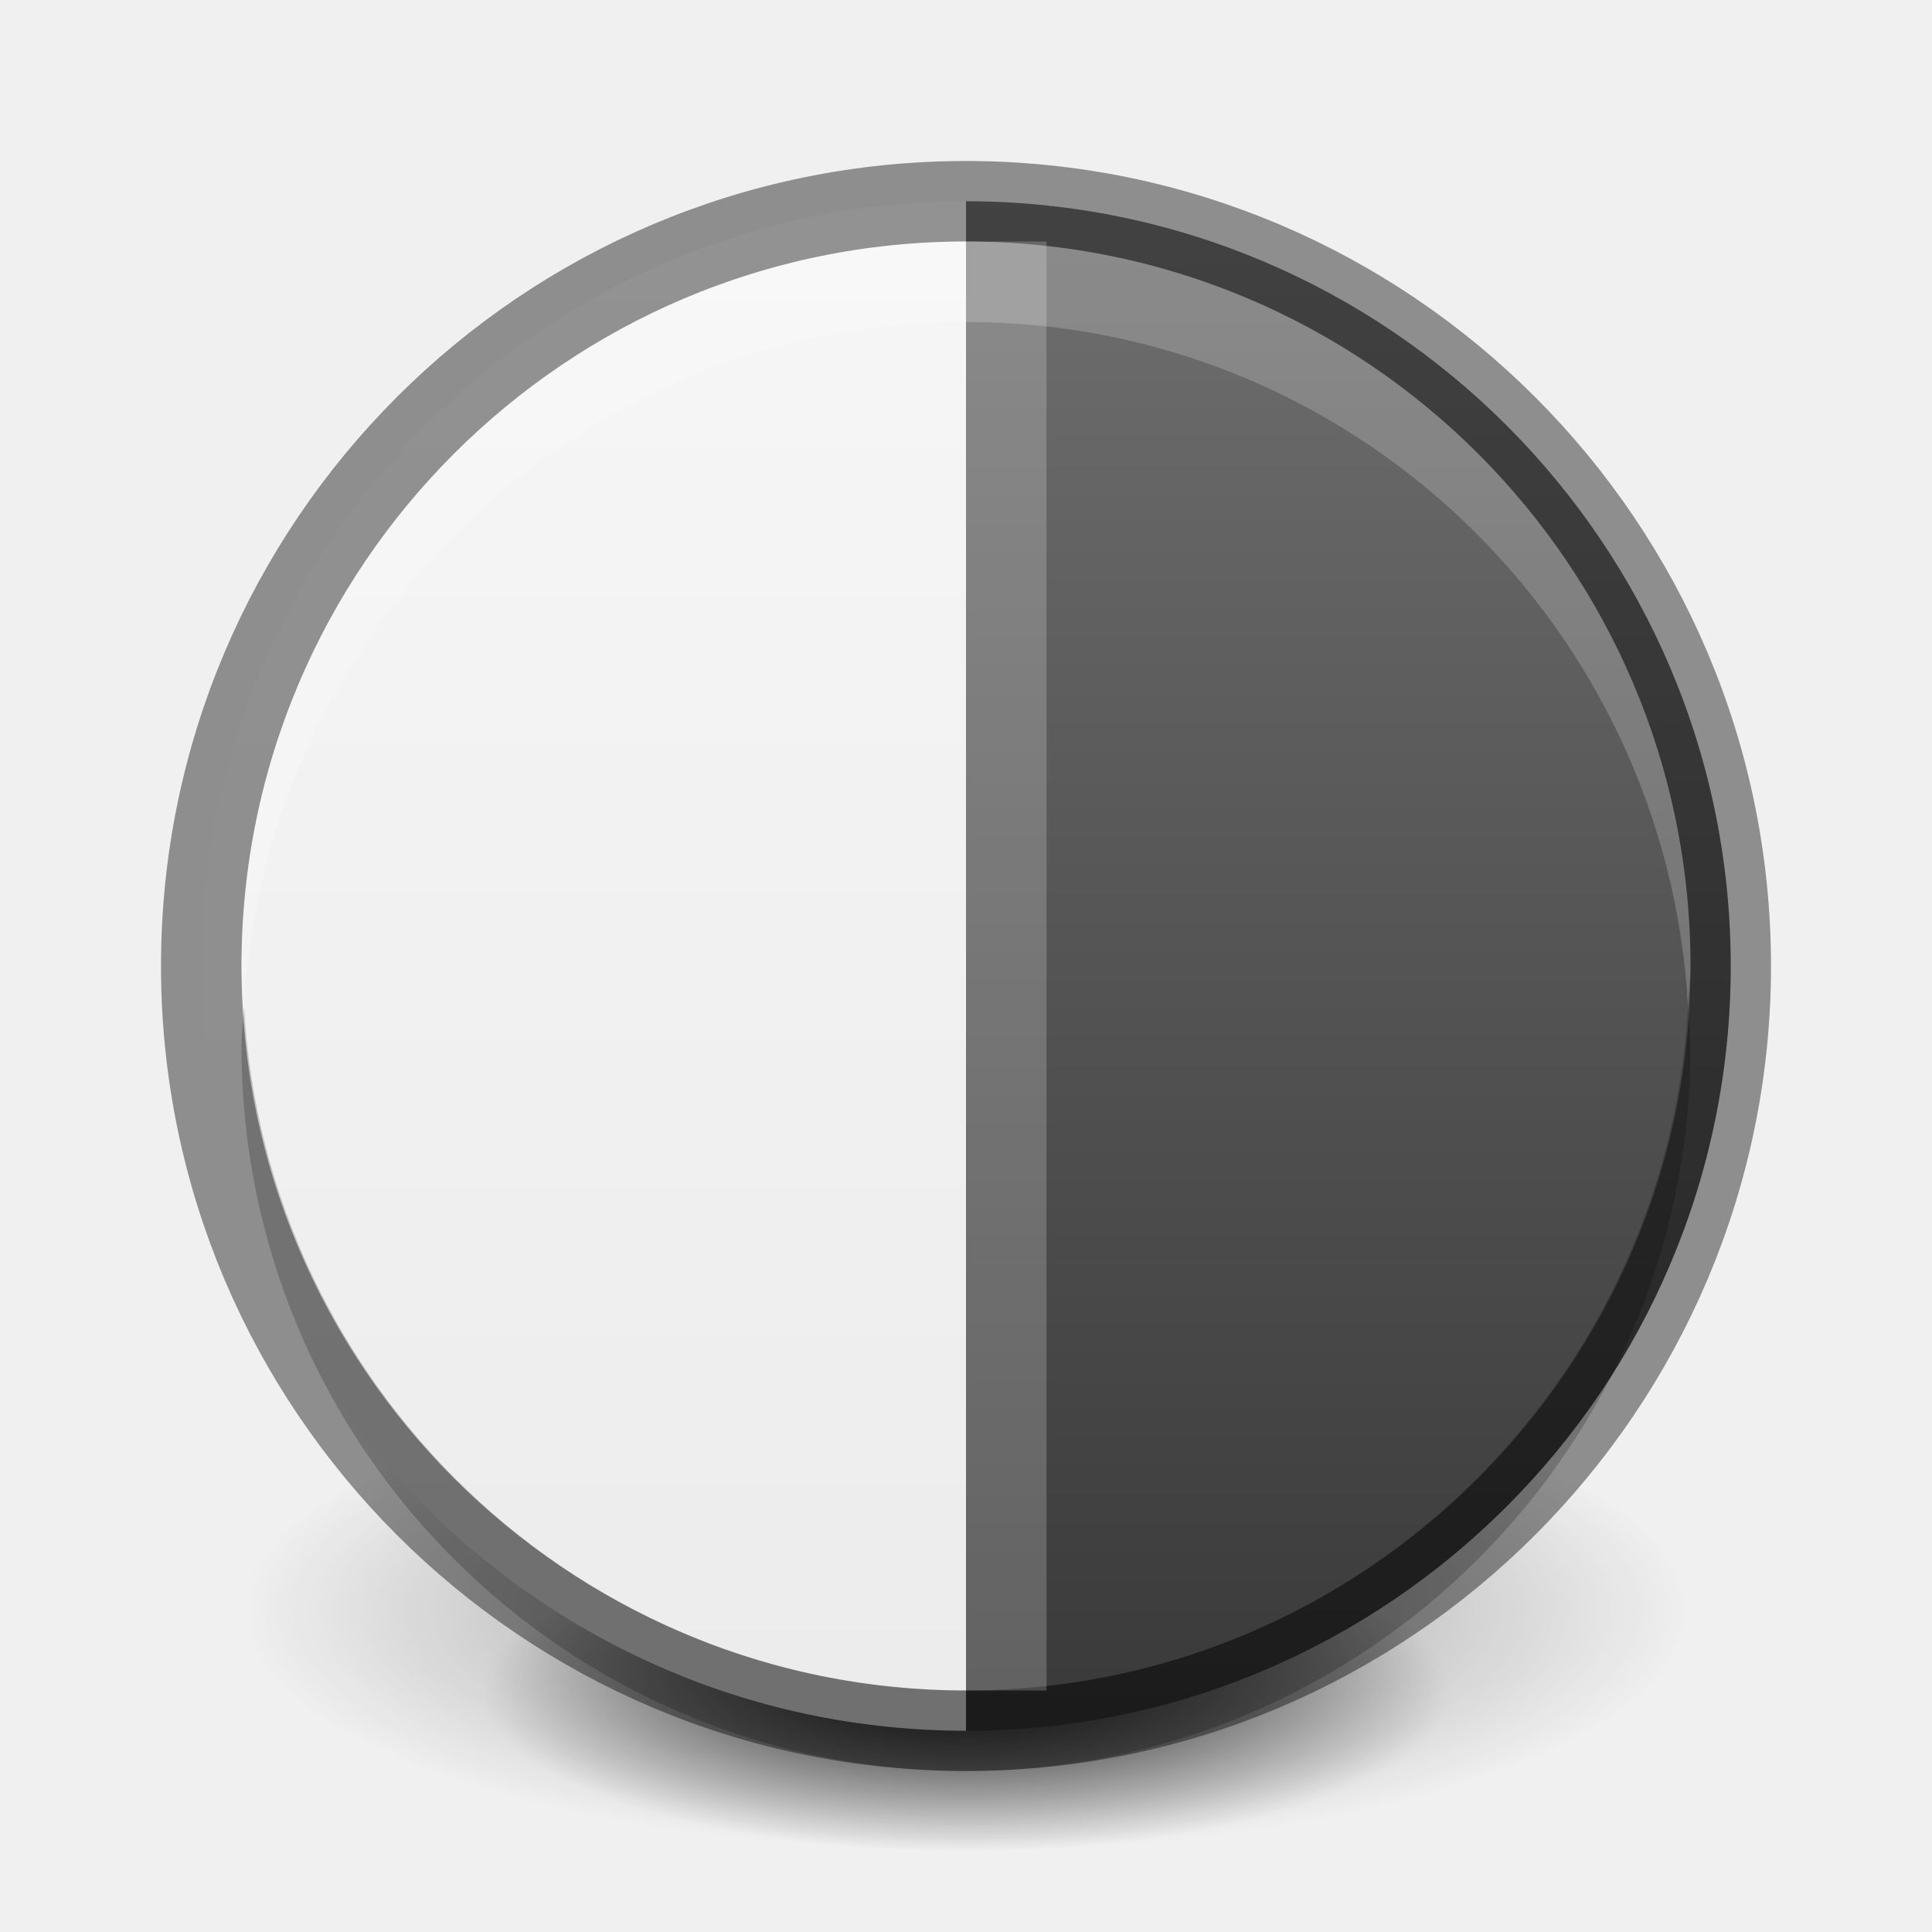
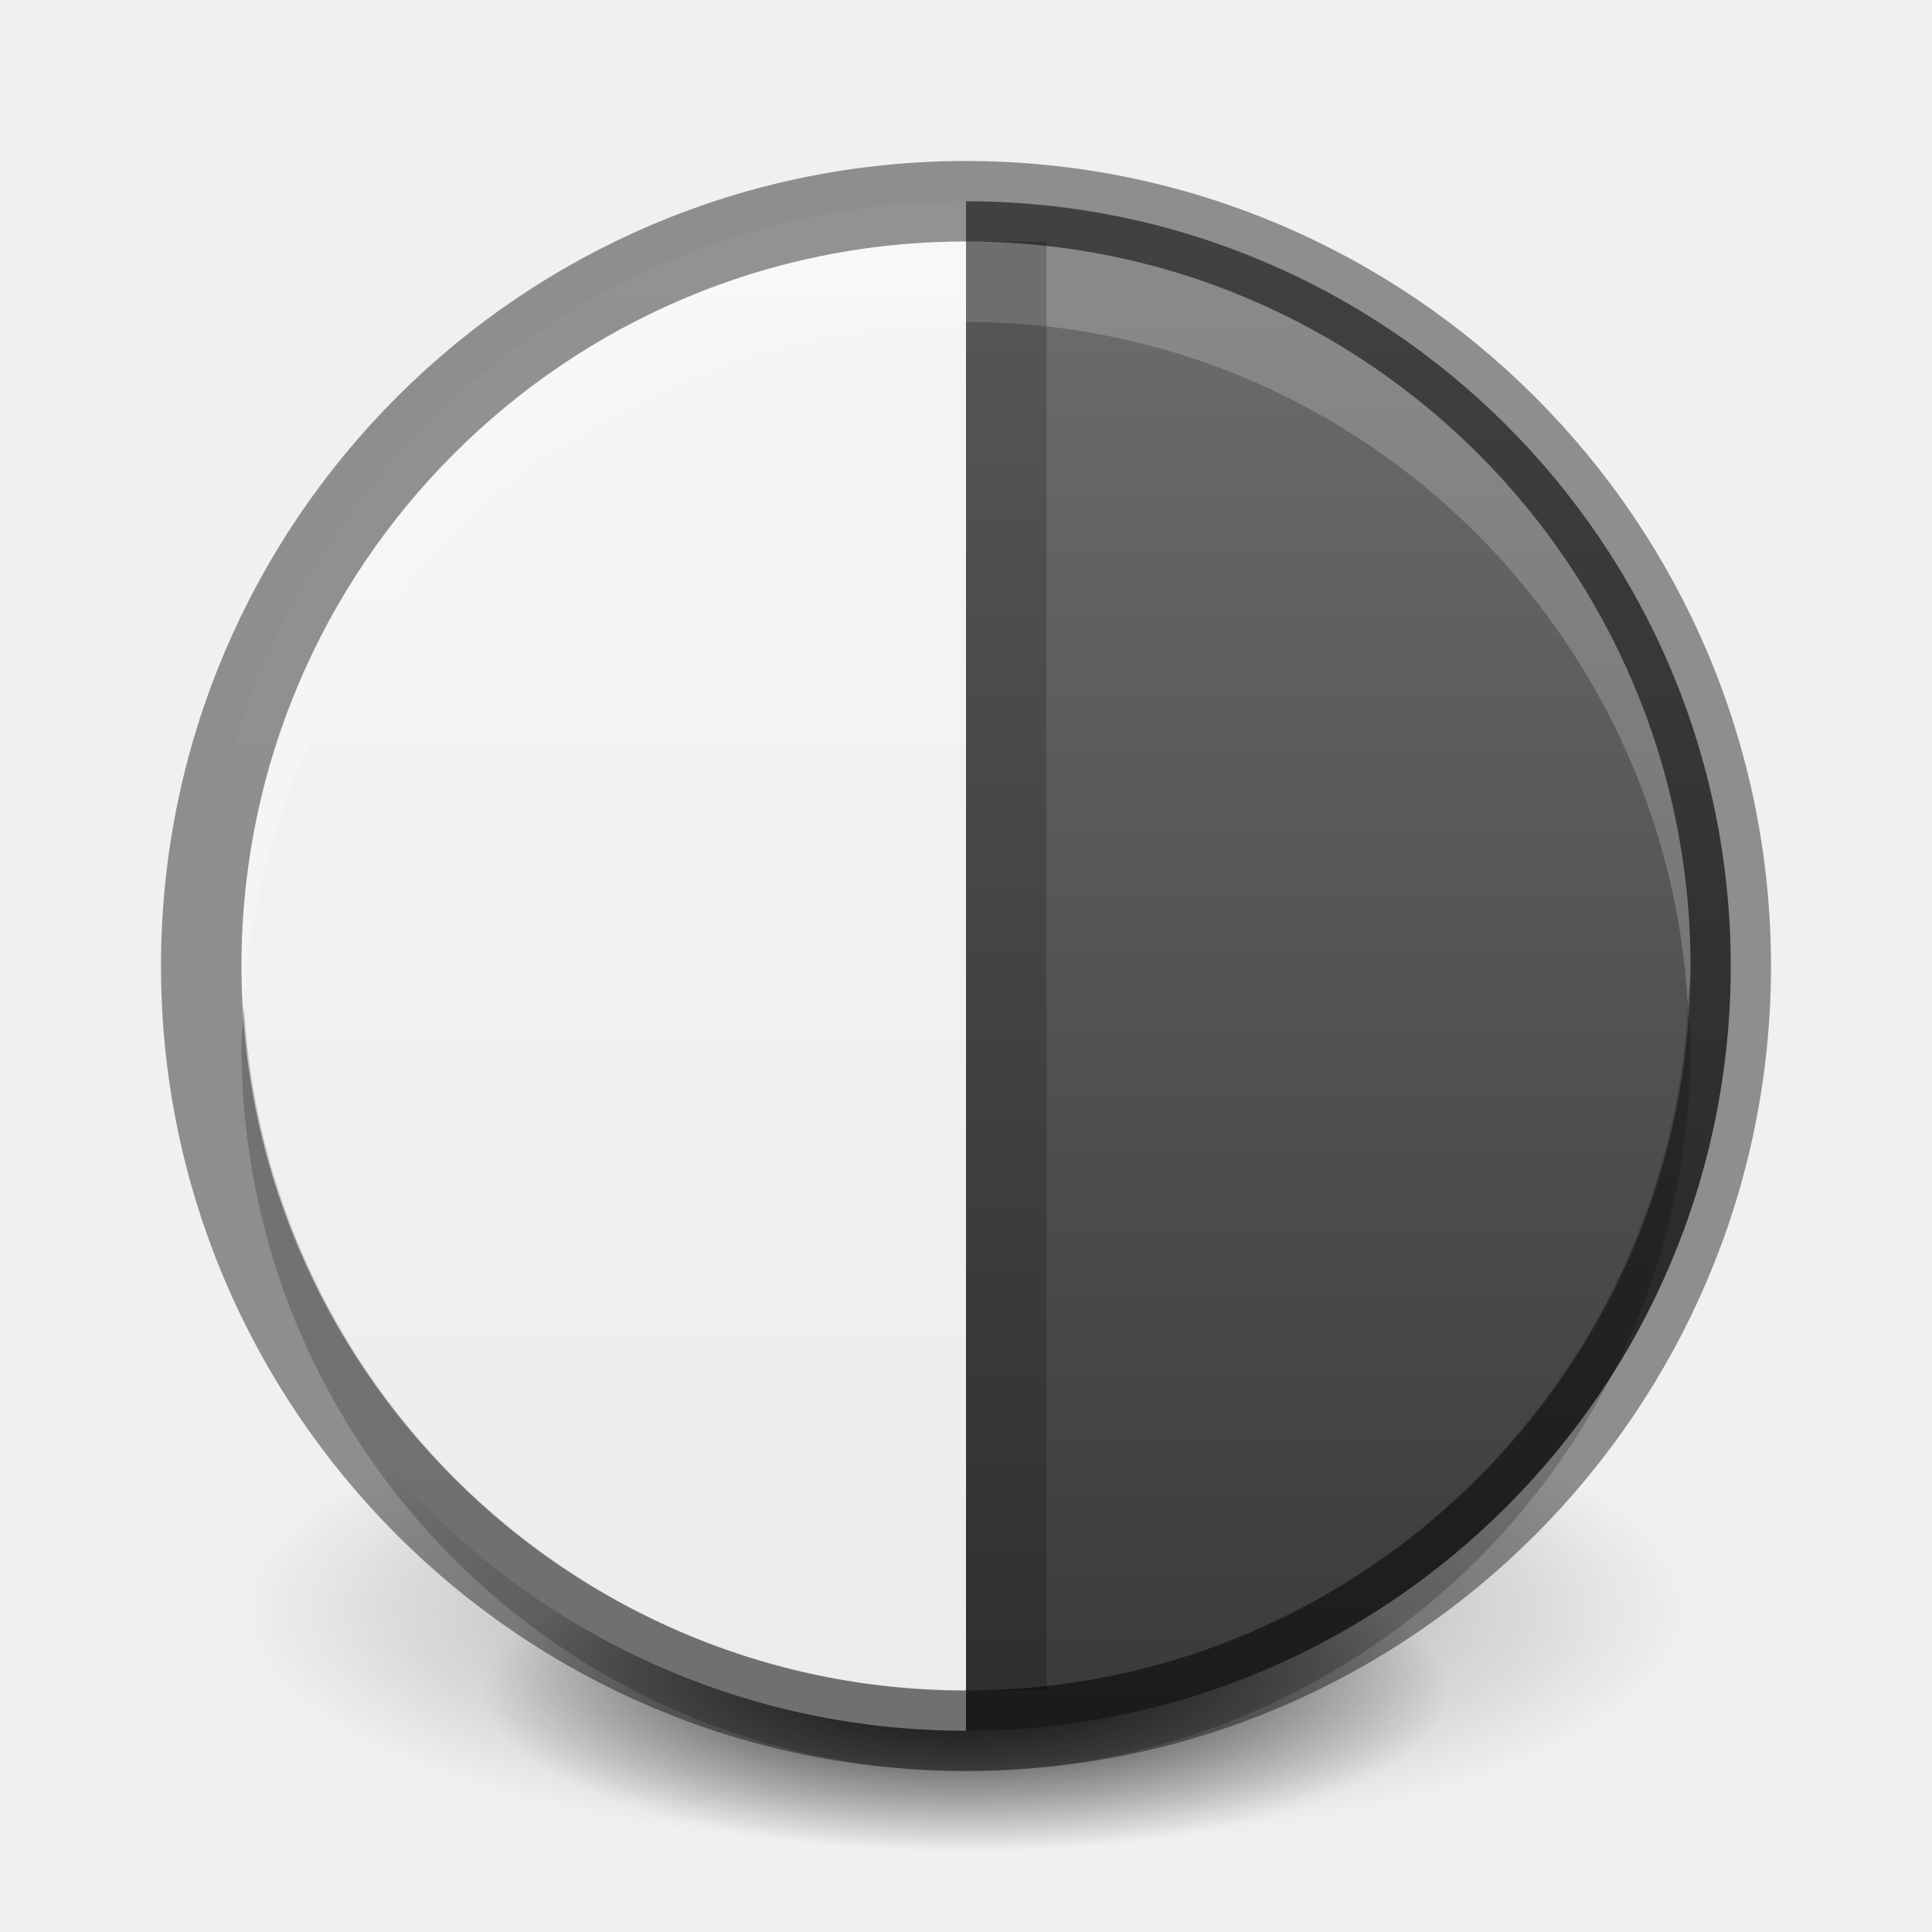
<svg xmlns="http://www.w3.org/2000/svg" xmlns:xlink="http://www.w3.org/1999/xlink" width="24" height="24" id="svg3495" version="1.1">
  <defs id="defs3497">
    <linearGradient id="linearGradient4705">
      <stop id="stop4707" offset="0" style="stop-color:#737373;stop-opacity:1;" />
      <stop id="stop4709" offset="1" style="stop-color:#353535;stop-opacity:1;" />
    </linearGradient>
    <clipPath clipPathUnits="userSpaceOnUse" id="clipPath3669">
      <path d="M 0,96 96,96 96,0 0,0 0,96 z" id="path3671" />
    </clipPath>
    <linearGradient xlink:href="#linearGradient3760" id="linearGradient3852" gradientUnits="userSpaceOnUse" gradientTransform="matrix(0.9285714,0,0,-0.9285714,-148,292.5714)" x1="168" y1="280" x2="168" y2="264" />
    <linearGradient id="linearGradient3760">
      <stop style="stop-color:#f7f7f7;stop-opacity:1;" offset="0" id="stop3762" />
      <stop style="stop-color:#ebebeb;stop-opacity:1;" offset="1" id="stop3764" />
    </linearGradient>
    <clipPath clipPathUnits="userSpaceOnUse" id="clipPath4307">
      <path d="m 168,265 c -3.866,0 -7,3.134 -7,7 0,3.866 3.134,7 7,7 3.866,0 7,-3.134 7,-7 0,-3.866 -3.134,-7 -7,-7 z m 3.312,3.062 1.562,1.406 -5.25,6.938 -4.062,-3.5 1.344,-1.781 2.375,2.062 4.031,-5.125 z" id="path4309" style="color:#000000;fill:#36e12b;fill-opacity:1;fill-rule:nonzero;stroke:none;stroke-width:0.843;marker:none;visibility:visible;display:inline;overflow:visible;enable-background:accumulate" />
    </clipPath>
    <linearGradient y2="264" x2="168" y1="280" x1="168" gradientTransform="matrix(0.9285714,0,0,-0.9285714,-123,277.9464)" gradientUnits="userSpaceOnUse" id="linearGradient3082" xlink:href="#linearGradient3760" />
    <linearGradient xlink:href="#linearGradient3760" id="linearGradient3802" x1="11" y1="0" x2="11" y2="22" gradientUnits="userSpaceOnUse" />
    <linearGradient xlink:href="#linearGradient3760" id="linearGradient3814" gradientUnits="userSpaceOnUse" x1="11" y1="0" x2="11" y2="22" />
    <radialGradient xlink:href="#linearGradient3949" id="radialGradient3955" cx="11" cy="20" fx="11" fy="20" r="9" gradientTransform="matrix(1,0,0,0.2222222,0,15.55556)" gradientUnits="userSpaceOnUse" />
    <linearGradient id="linearGradient3949">
      <stop style="stop-color:#000000;stop-opacity:1;" offset="0" id="stop3951" />
      <stop style="stop-color:#000000;stop-opacity:0;" offset="1" id="stop3953" />
    </linearGradient>
    <radialGradient xlink:href="#linearGradient3949" id="radialGradient3993" gradientUnits="userSpaceOnUse" gradientTransform="matrix(1,0,0,0.2222222,0,15.55556)" cx="11" cy="20" fx="11" fy="20" r="9" />
    <radialGradient xlink:href="#linearGradient3949" id="radialGradient3997" gradientUnits="userSpaceOnUse" gradientTransform="matrix(1,0,0,0.2222222,0,15.55556)" cx="11" cy="20" fx="11" fy="20" r="9" />
    <linearGradient xlink:href="#linearGradient3760" id="linearGradient4698" gradientUnits="userSpaceOnUse" x1="11" y1="0" x2="11" y2="22" gradientTransform="translate(1,25)" />
    <linearGradient xlink:href="#linearGradient4705" id="linearGradient4703" gradientUnits="userSpaceOnUse" x1="11" y1="0" x2="11" y2="22" gradientTransform="matrix(-1,0,0,1,23,25)" />
  </defs>
  <g id="layer1" transform="translate(0,-24)">
    <g id="g4507" transform="translate(1,-1)">
      <path d="m 20,20 c 0,1.105 -4.029,2 -9,2 -4.971,0 -9,-0.895 -9,-2 0,-1.105 4.029,-2 9,-2 4.971,0 9,0.895 9,2 z" id="path3163" style="opacity:0.4;fill:url(#radialGradient3993);fill-opacity:1;stroke:none" transform="matrix(1,0,0,1.5,0,15)" />
      <path transform="matrix(0.6666667,0,0,1,3.666667,26)" style="opacity:0.8;fill:url(#radialGradient3997);fill-opacity:1;stroke:none" id="path3995" d="m 20,20 c 0,1.105 -4.029,2 -9,2 -4.971,0 -9,-0.895 -9,-2 0,-1.105 4.029,-2 9,-2 4.971,0 9,0.895 9,2 z" />
    </g>
    <path style="fill:url(#linearGradient4698);fill-opacity:1;fill-rule:evenodd;stroke:none" d="m 12,26.5 c -5.241,0 -9.5,4.259 -9.5,9.5 0,5.241 4.259,9.5 9.5,9.5 l 0,-19 z" id="path4694" />
    <path id="path4701" d="m 12,26.5 c 5.241,0 9.5,4.259 9.5,9.5 0,5.241 -4.259,9.5 -9.5,9.5 l 0,-19 z" style="fill:url(#linearGradient4703);fill-opacity:1;fill-rule:evenodd;stroke:none" />
    <path id="path3804" d="m 12,26.5 c -5.241,0 -9.5,4.259 -9.5,9.5 0,5.241 4.259,9.5 9.5,9.5 5.241,0 9.5,-4.259 9.5,-9.5 0,-5.241 -4.259,-9.5 -9.5,-9.5 z" style="opacity:0.41;fill:none;stroke:#000000;stroke-opacity:1" />
    <path style="opacity:0.2;fill:#ffffff;fill-opacity:1;fill-rule:evenodd;stroke:none" d="m 12,27 c -4.97,0 -9,4.03 -9,9 0,0.172 0.022,0.331 0.031,0.5 C 3.296,31.768 7.202,28 12,28 c 4.798,0 8.704,3.768 8.969,8.5 C 20.978,36.331 21,36.172 21,36 21,31.03 16.97,27 12,27 z" id="path3806" />
    <path id="path3820" d="M 12,46 C 7.03,46 3,41.97 3,37 3,36.828 3.022,36.669 3.031,36.5 3.296,41.232 7.202,45 12,45 16.798,45 20.704,41.232 20.969,36.5 20.978,36.669 21,36.828 21,37 c 0,4.97 -4.03,9 -9,9 z" style="opacity:0.2;fill:#000000;fill-opacity:1;fill-rule:evenodd;stroke:none" />
-     <rect style="opacity:0.2;fill:#ffffff;fill-opacity:1;stroke:none" id="rect4711" width="1" height="18" x="12" y="27" />
+     <rect style="opacity:0.2;fill:#000000;fill-opacity:1;stroke:none" id="rect4711" width="1" height="18" x="12" y="27" />
  </g>
  <g id="layer2" transform="translate(0,2)" />
</svg>
